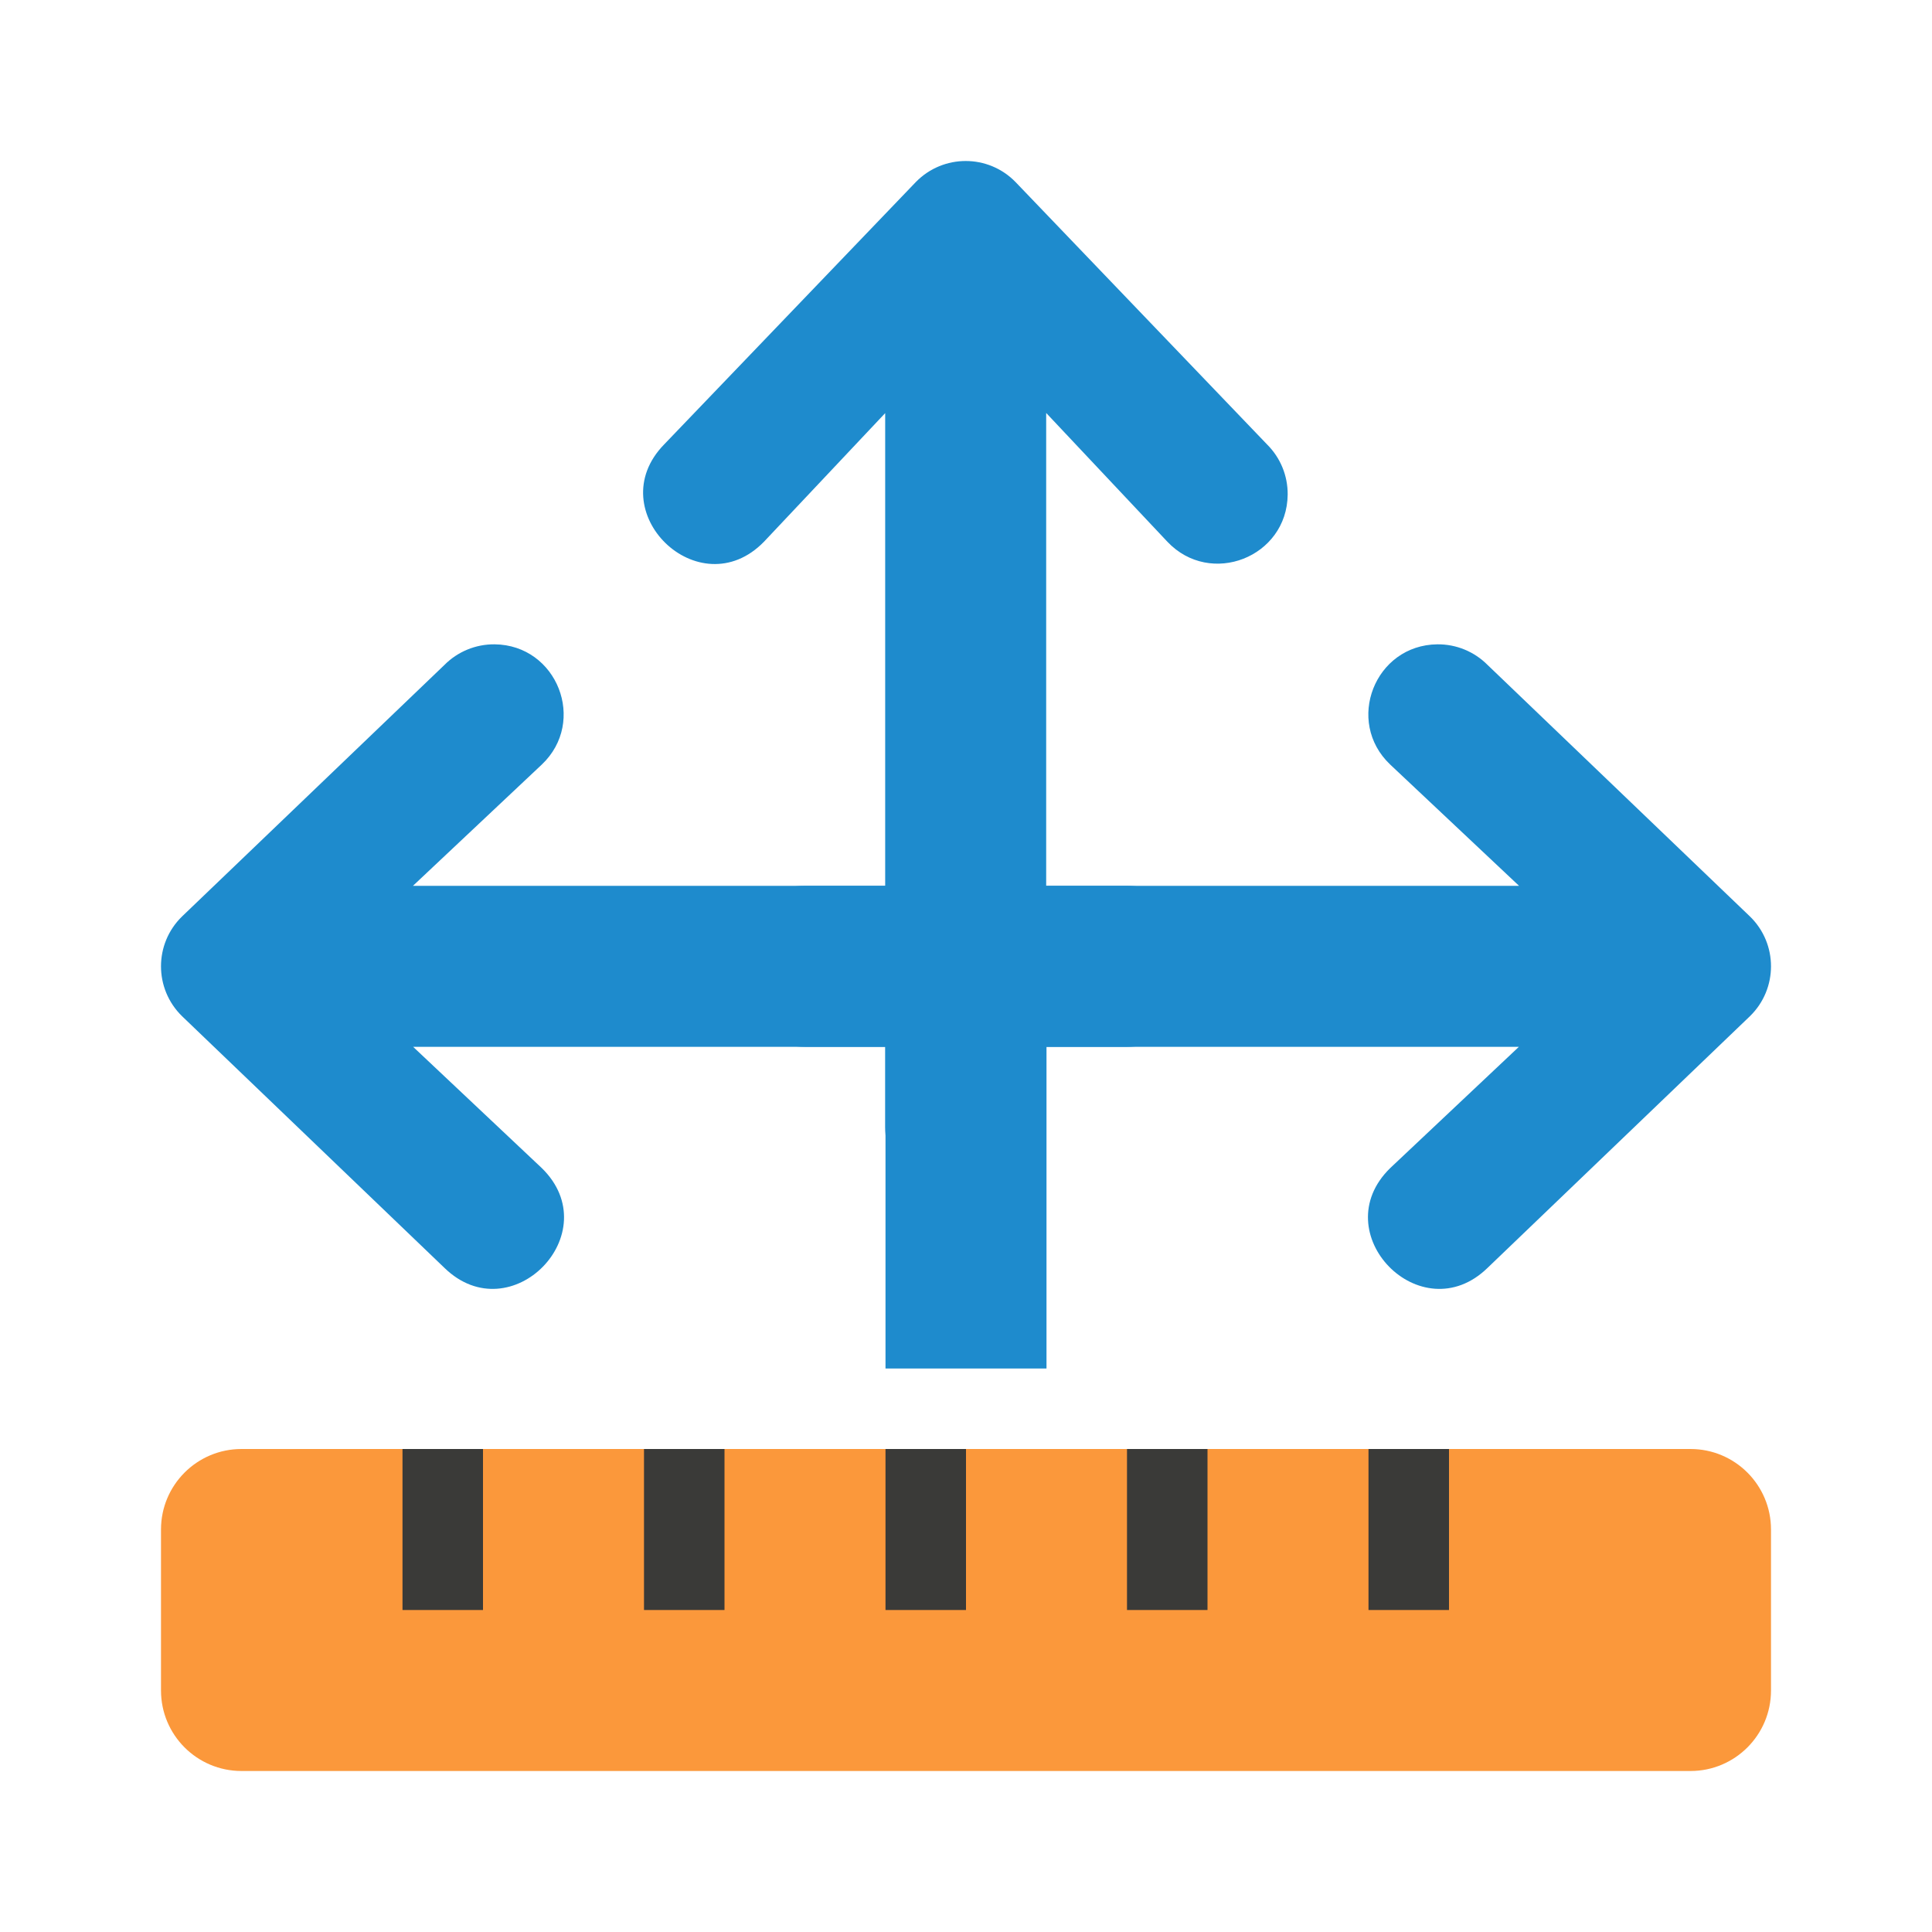
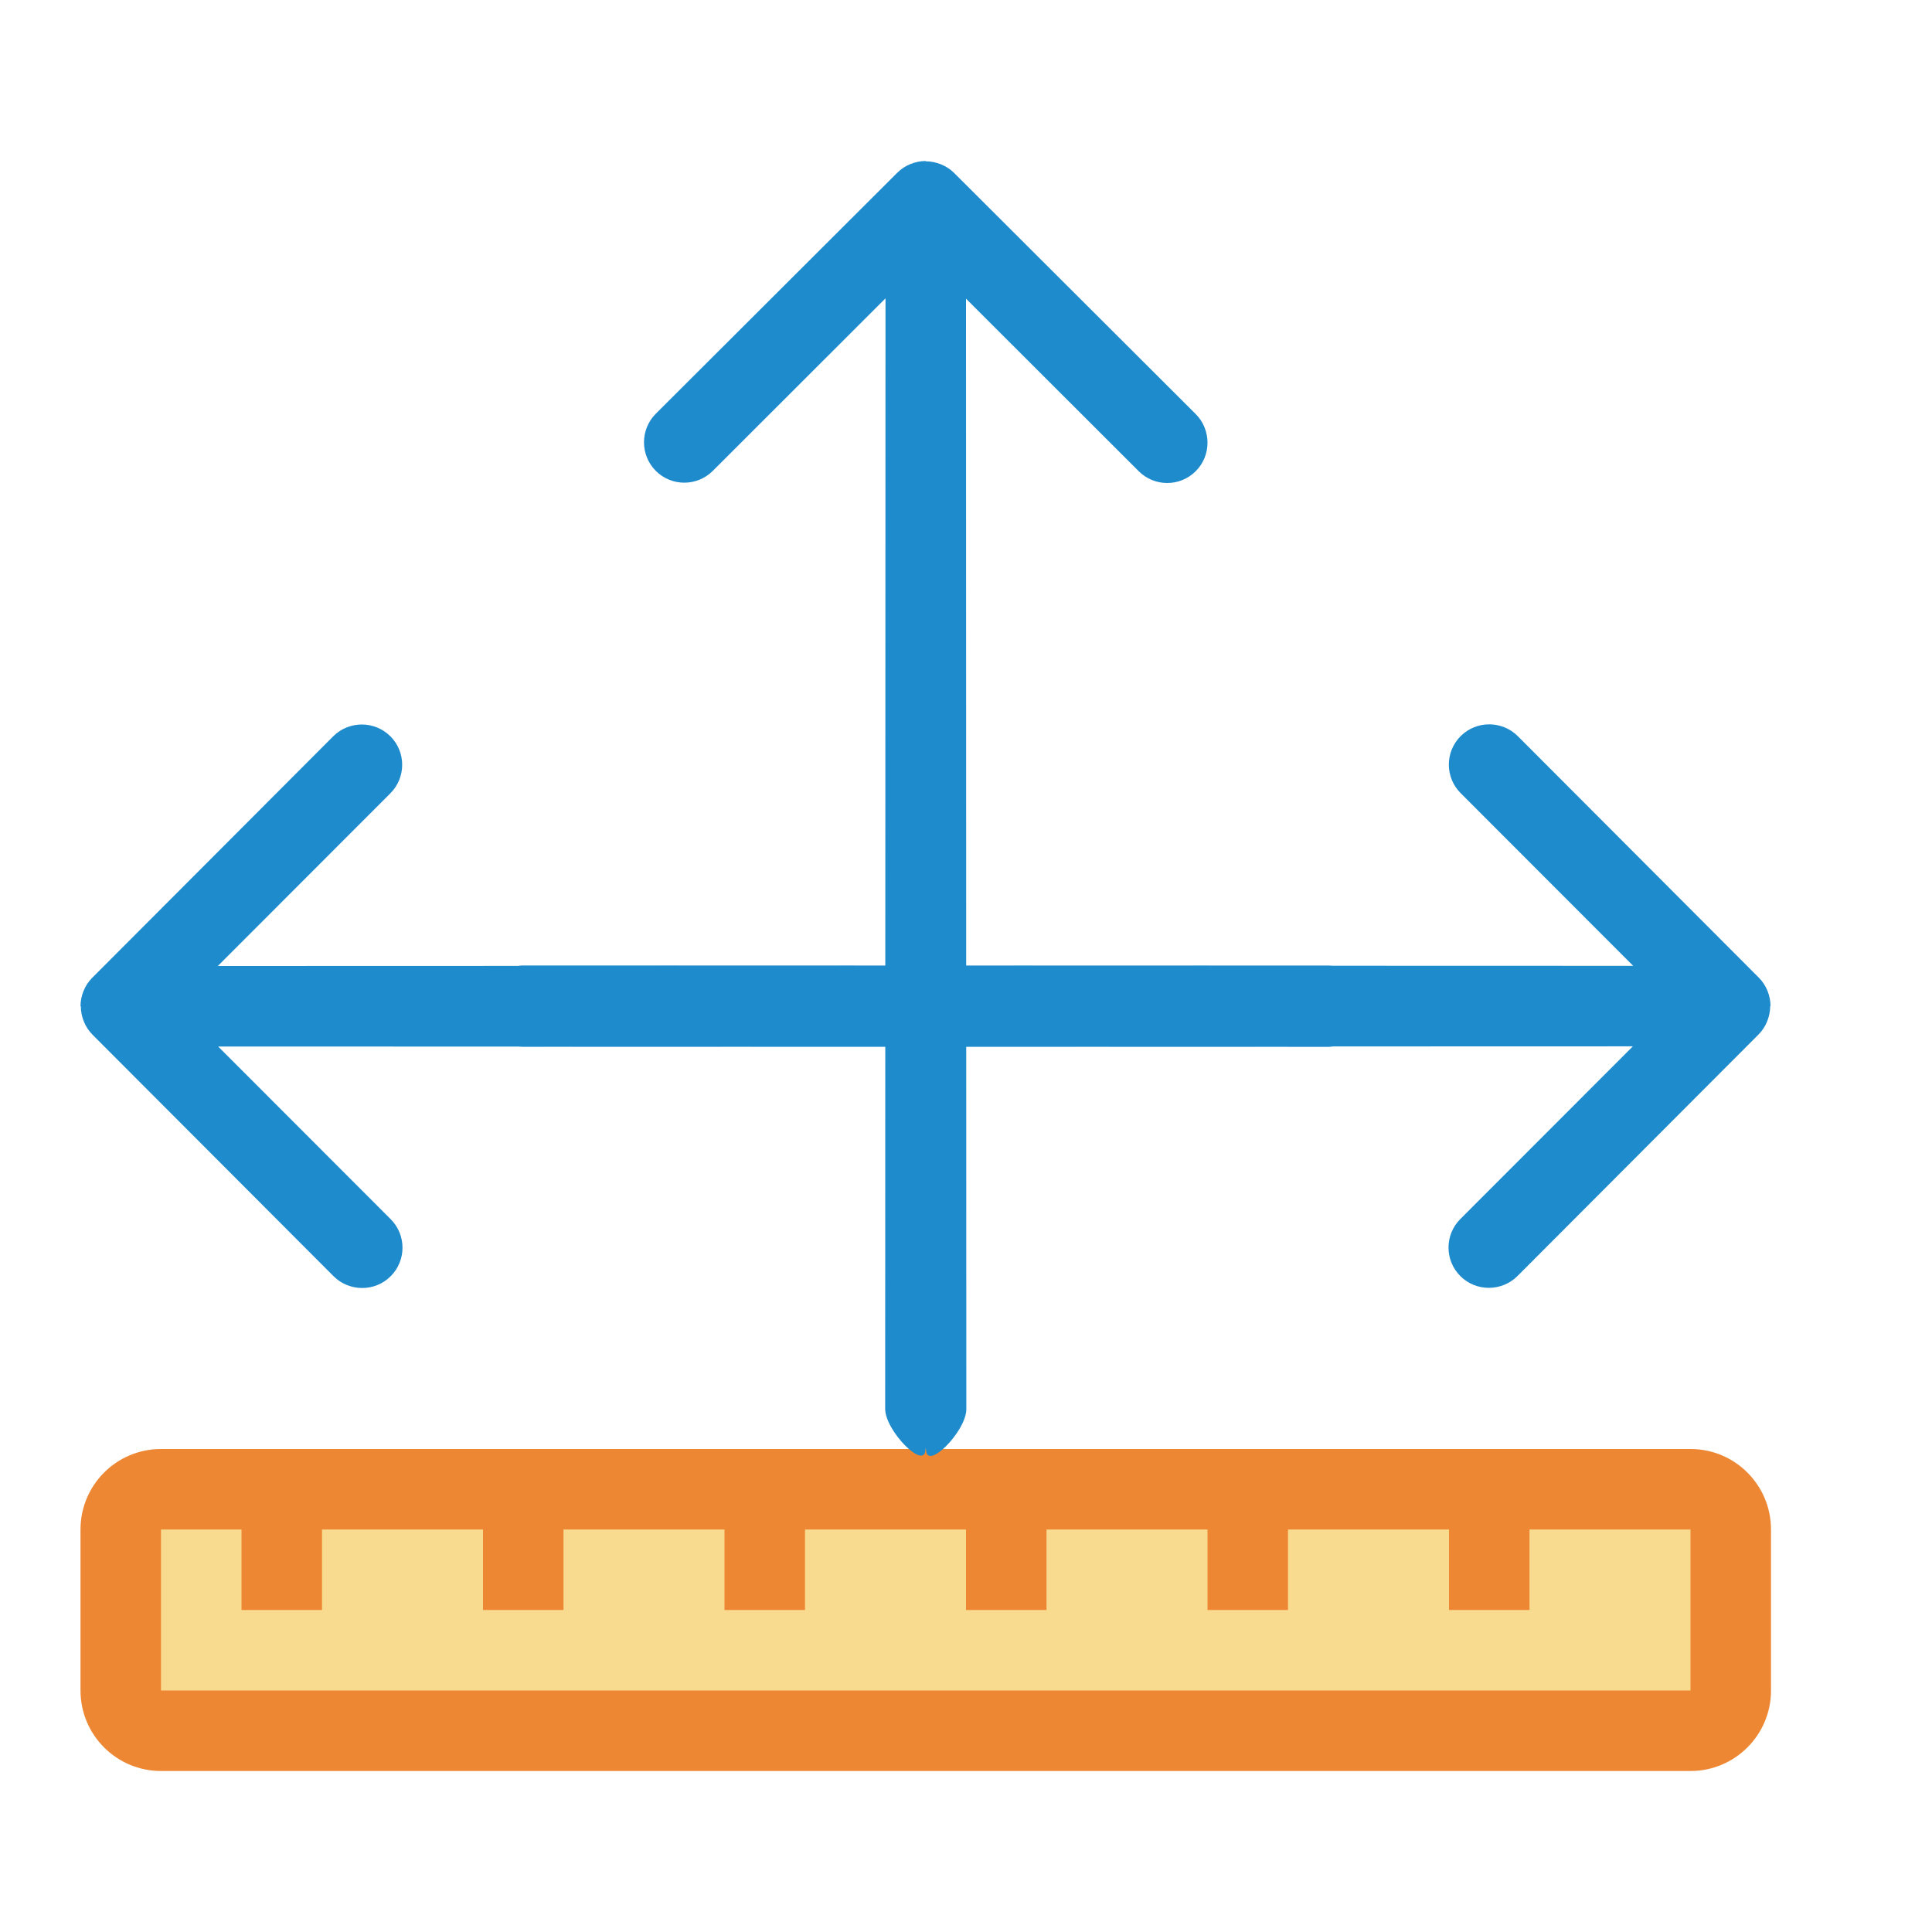
<svg xmlns="http://www.w3.org/2000/svg" viewBox="0 0 24 24">
-   <g fill="#1e8bcd" fill-rule="evenodd">
-     <path d="m6.144 8.004c.778.008 1.151.959.586 1.494l-1.6 1.506h8.869c.554 0 1 .446 1 1s-.446 1-1 1h-8.867l1.598 1.506c.826.806-.382 2.045-1.209 1.24l-3.26-3.127c-.348-.34-.348-.899 0-1.238l3.26-3.125c.165-.166.389-.258.623-.256z" />
-     <path d="m17.856 8.004c-.778.008-1.151.959-.586 1.494l1.6 1.506h-8.869c-.554 0-1 .446-1 1s.446 1 1 1h8.867l-1.598 1.506c-.826.806.382 2.045 1.209 1.24l3.26-3.127c.348-.34.348-.899 0-1.238l-3.26-3.125c-.165-.166-.389-.258-.623-.256z" />
-     <path d="m15.996 6.144c-.008.778-.959 1.151-1.494.586l-1.506-1.6v8.869c0 .554-.446 1-1 1s-1-.446-1-1v-8.867l-1.506 1.598c-.806.826-2.045-.382-1.24-1.209l3.127-3.26c.34-.348.899-.348 1.238 0l3.125 3.26c.166.165.258.389.256.623z" />
-   </g>
-   <rect fill="#fb983b" height="4" ry="1" width="20" x="2" y="18" />
-   <g fill="#3a3a38" transform="translate(0 4)">
+   <rect fill="#ed8733" height="4" ry="1" width="21" x="1" y="18" />
+   <path d="m2 19h19v2h-19z" fill="#f8db8f" />
+   <g fill="#ed8733" transform="translate(1 4)">
    <path d="m5 14h1v2h-1z" />
    <path d="m8 14h1v2h-1z" />
    <path d="m11 14h1v2h-1z" />
    <path d="m14 14h1v2h-1z" />
    <path d="m17 14h1v2h-1z" />
+     <path d="m2 14h1v2h-1z" />
  </g>
-   <path d="m11 13h2v4h-2z" fill="#1e8bcd" />
+   <g fill="#1e8bcd" transform="translate(-1)">
+     <path d="m22.994 12.498c-0-.066-.014-.13-.037-.188-.025-.063-.062-.119-.109-.166l-2.994-3c-.098-.098-.228-.146-.355-.146-.128 0-.256.049-.354.146-.196.196-.196.513 0 .709l2.143 2.145-13.795-.004c-.277-0-.777.5-.5.5v.002h.006v.002h-.004v.002h-.006v.002c-.277 0.0.223.5.5.5l13.795-.004-2.143 2.145c-.196.196-.196.513 0 .709.098.098.226.146.354.146.128 0 .258-.049.355-.146l2.994-3c.047-.047.084-.103.109-.166.023-.058.037-.121.037-.188z" />
+     <path d="m11.5 2c-.066 0-.13.014-.188.037-.063.025-.119.062-.166.109l-3 2.994c-.098.098-.146.228-.146.355 0 .128.049.256.146.354.196.196.513.196.709 0l2.145-2.143-.004 13.795c-0.0.277.5.777.5.5h.002v-.006h.002v.004h.002v.006h.002c0.0.277.5-.223.5-.5l-.004-13.795 2.145 2.143c.196.196.513.196.709 0 .098-.098.146-.226.146-.354 0-.128-.049-.258-.146-.355l-3-2.994c-.047-.047-.103-.084-.166-.109-.058-.023-.121-.037-.188-.037z" transform="translate(1)" />
+     <path d="m2 12.5c0-.066.014-.13.037-.188.025-.063.062-.119.109-.166l2.994-3c.098-.098.228-.146.355-.146.128 0 .256.049.354.146.196.196.196.513 0 .709l-2.143 2.145 13.795-.004c.277-0.0.777.5.5.5v.002h-.006v.002h.004v.002h.006v.002c.277 0-.223.5-.5.5l-13.795-.004 2.143 2.145c.196.196.196.513 0 .709-.098.098-.226.146-.354.146-.128 0-.258-.049-.355-.146l-2.994-3c-.047-.047-.084-.103-.109-.166-.023-.058-.037-.121-.037-.188z" />
+   </g>
</svg>
